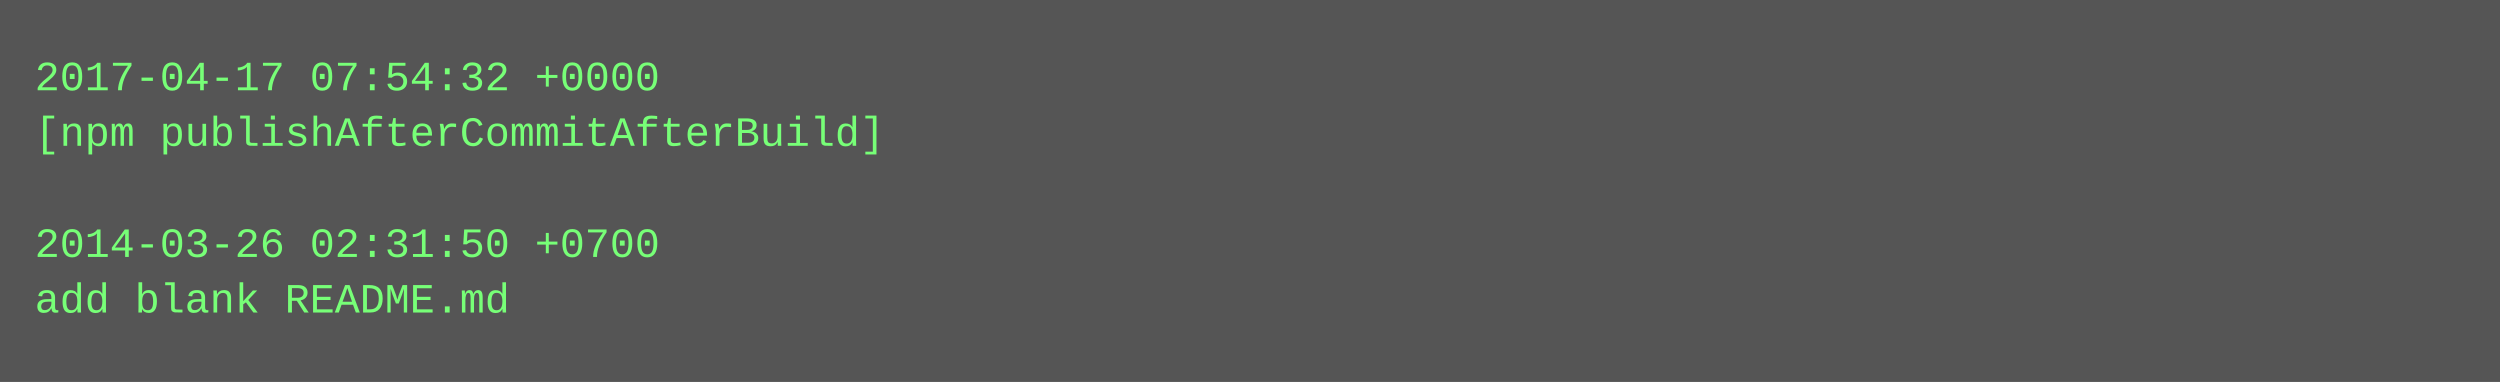
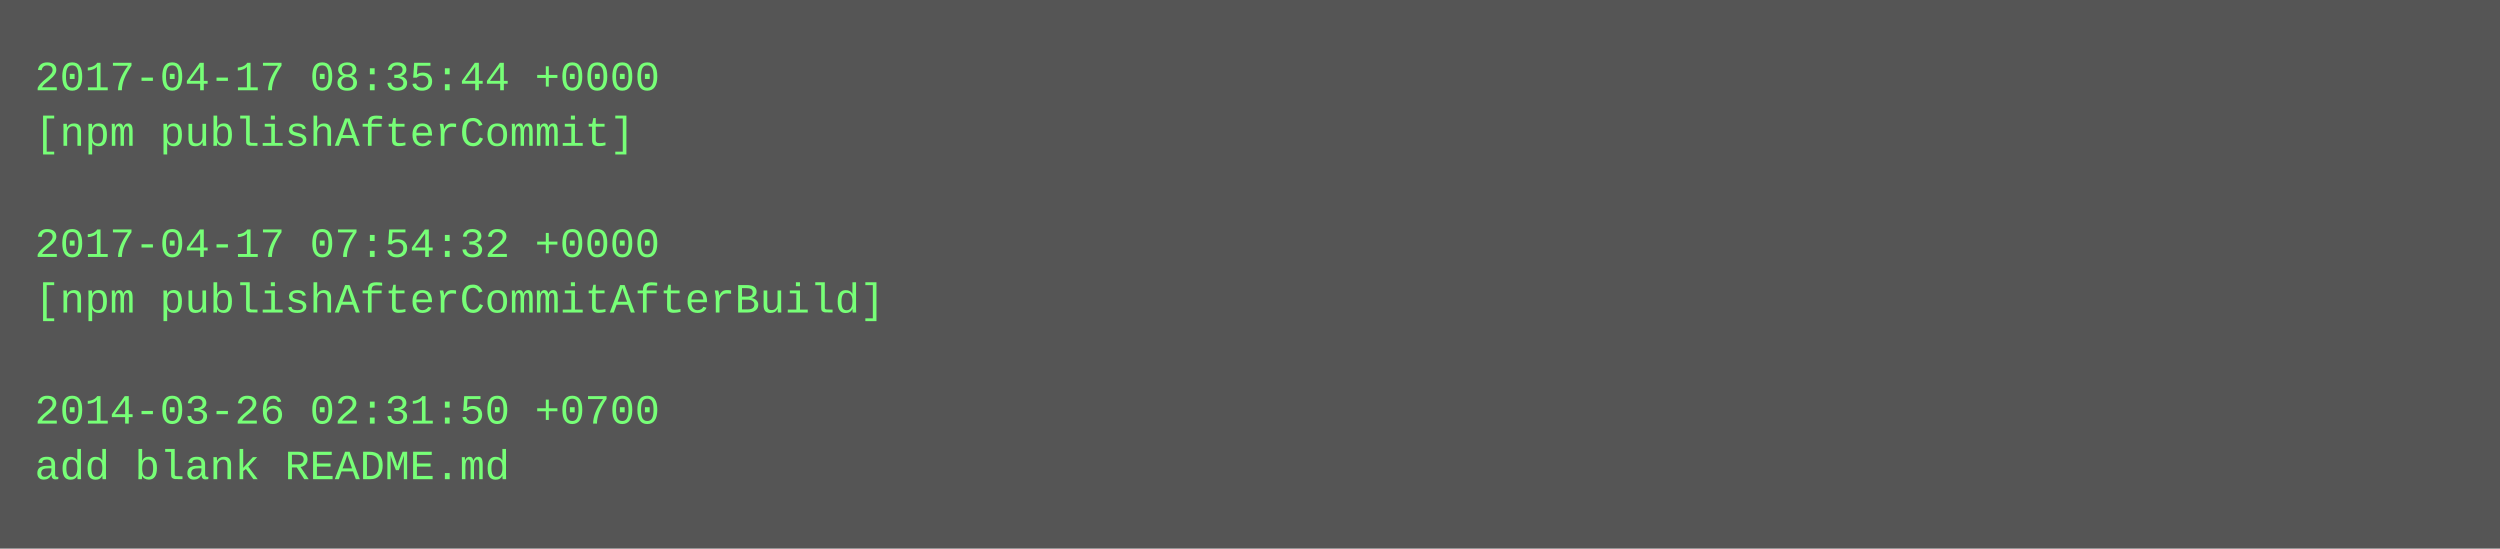
- <svg xmlns="http://www.w3.org/2000/svg" height="110" width="720">
-   <rect height="110" fill="#555" width="720" />
+ <svg xmlns="http://www.w3.org/2000/svg" height="158" width="720">
+   <rect height="158" fill="#555" width="720" />
  <text fill="#7f7" font-family="Courier New" font-size="12" xml:space="preserve">
-     <tspan x="10" y="26">2017-04-17 07:54:32 +0000</tspan>
-     <tspan x="10" y="42">[npm publishAfterCommitAfterBuild]</tspan>
+     <tspan x="10" y="26">2017-04-17 08:35:44 +0000</tspan>
+     <tspan x="10" y="42">[npm publishAfterCommit]</tspan>
    <tspan x="10" y="58" />
-     <tspan x="10" y="74">2014-03-26 02:31:50 +0700</tspan>
-     <tspan x="10" y="90">add blank README.md</tspan>
+     <tspan x="10" y="74">2017-04-17 07:54:32 +0000</tspan>
+     <tspan x="10" y="90">[npm publishAfterCommitAfterBuild]</tspan>
+     <tspan x="10" y="106" />
+     <tspan x="10" y="122">2014-03-26 02:31:50 +0700</tspan>
+     <tspan x="10" y="138">add blank README.md</tspan>
  </text>
</svg>
